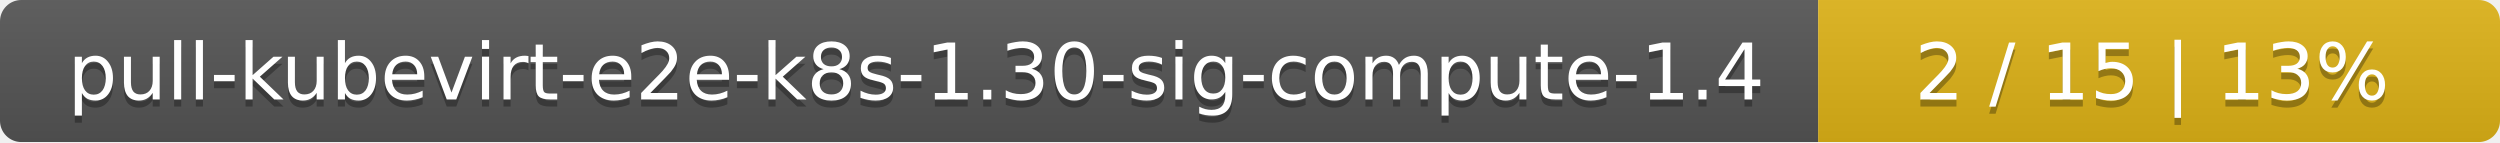
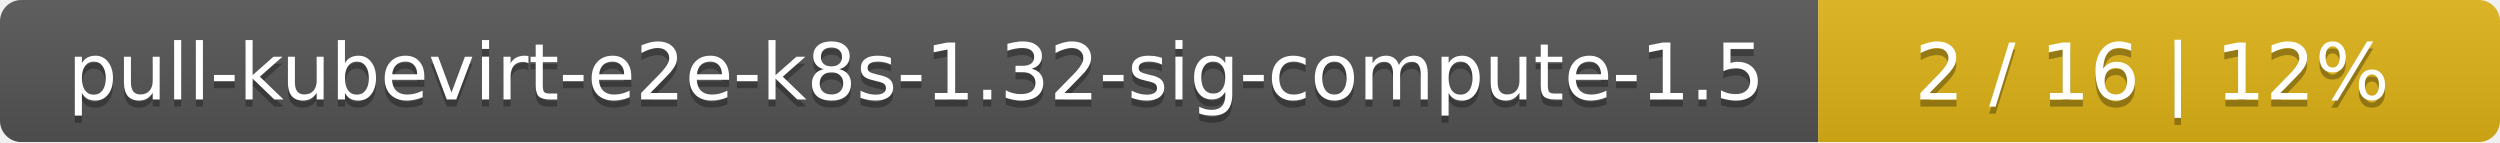
<svg xmlns="http://www.w3.org/2000/svg" width="352" height="20">
  <linearGradient id="smooth" x2="0" y2="100%">
    <stop offset="0" stop-color="#bbb" stop-opacity=".1" />
    <stop offset="1" stop-opacity=".1" />
  </linearGradient>
  <mask id="round">
    <rect width="352" height="20" rx="3" fill="#fff" />
  </mask>
  <g mask="url(#round)">
    <rect width="256" height="20" fill="#555" />
    <rect x="256" width="96" height="20" fill="#dfb317" />
    <rect width="352" height="20" fill="url(#smooth)" />
  </g>
  <g fill="#fff" text-anchor="middle" font-family="DejaVu Sans,Verdana,Geneva,sans-serif" font-size="11">
-     <text x="129" y="15" fill="#010101" fill-opacity=".3">pull-kubevirt-e2e-k8s-1.30-sig-compute-1.4</text>
-     <text x="129" y="14">pull-kubevirt-e2e-k8s-1.30-sig-compute-1.4</text>
-     <text x="303" y="15" fill="#010101" fill-opacity=".3">2 / 15    |    13%</text>
-     <text x="303" y="14">2 / 15    |    13%</text>
+     <text x="129" y="15" fill="#010101" fill-opacity=".3">pull-kubevirt-e2e-k8s-1.32-sig-compute-1.5</text>
+     <text x="129" y="14">pull-kubevirt-e2e-k8s-1.32-sig-compute-1.5</text>
+     <text x="303" y="15" fill="#010101" fill-opacity=".3">2 / 16    |    12%</text>
+     <text x="303" y="14">2 / 16    |    12%</text>
  </g>
</svg>
